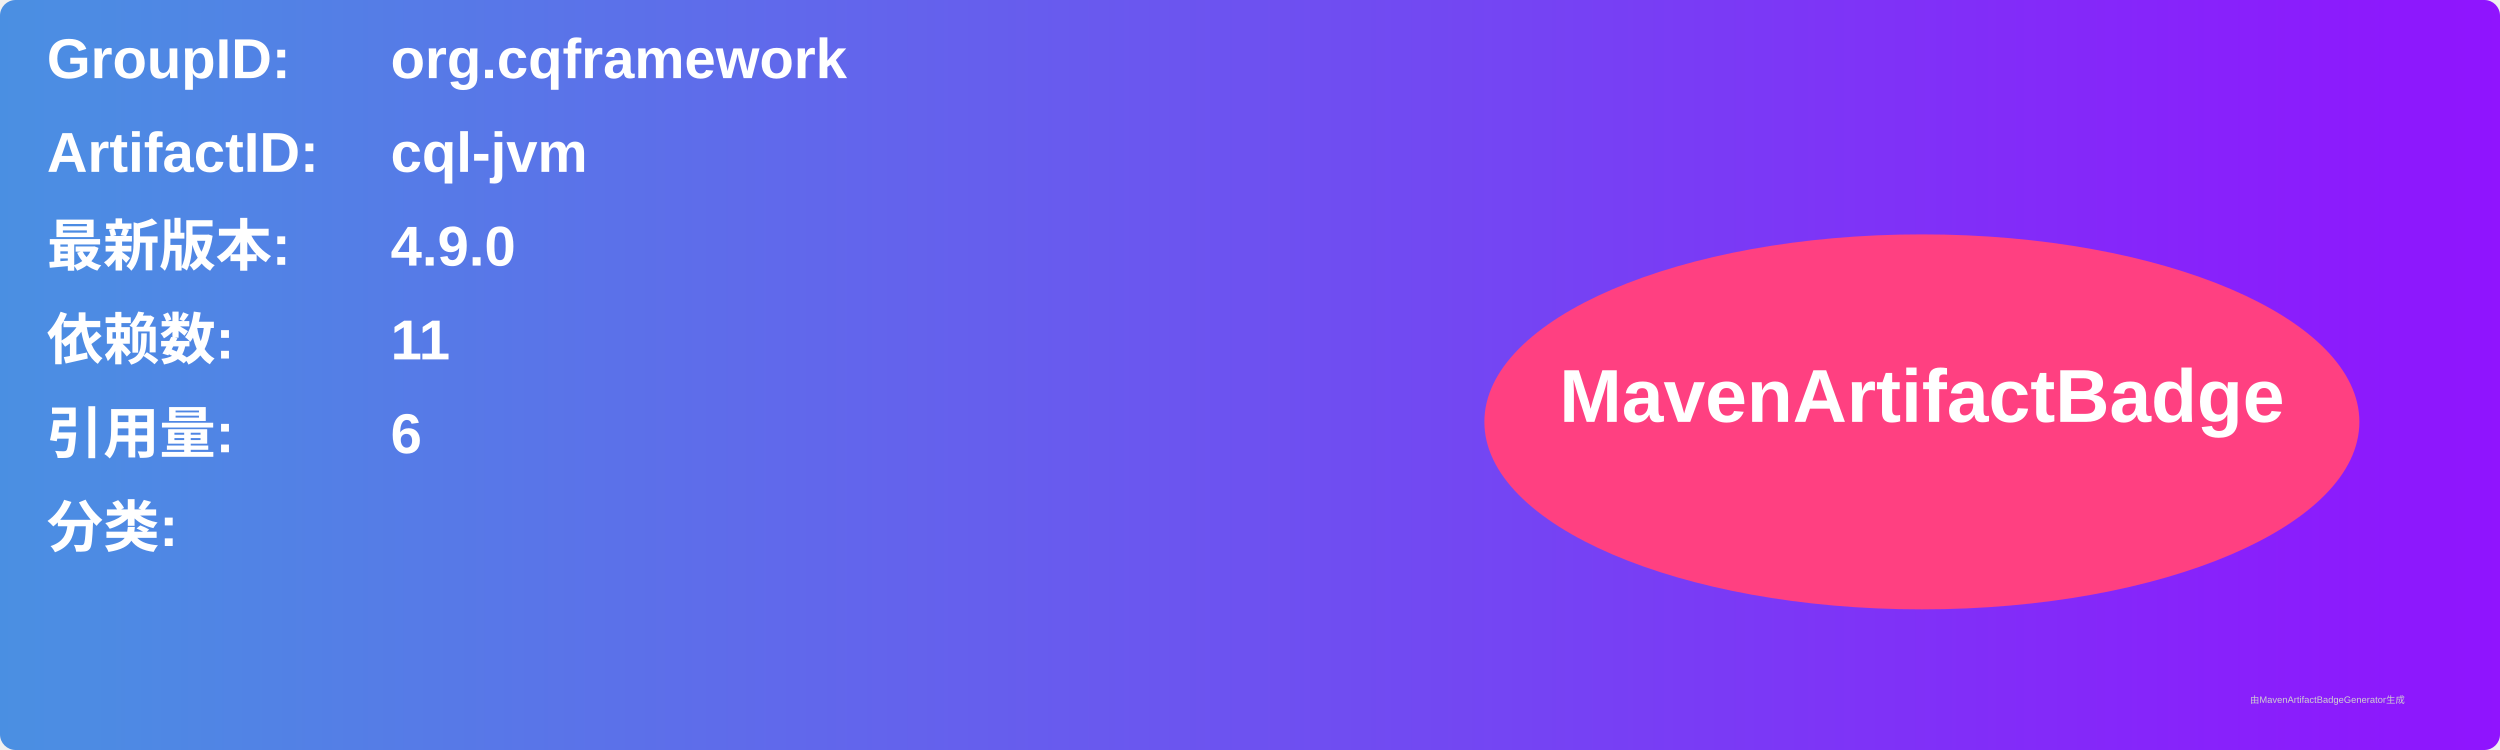
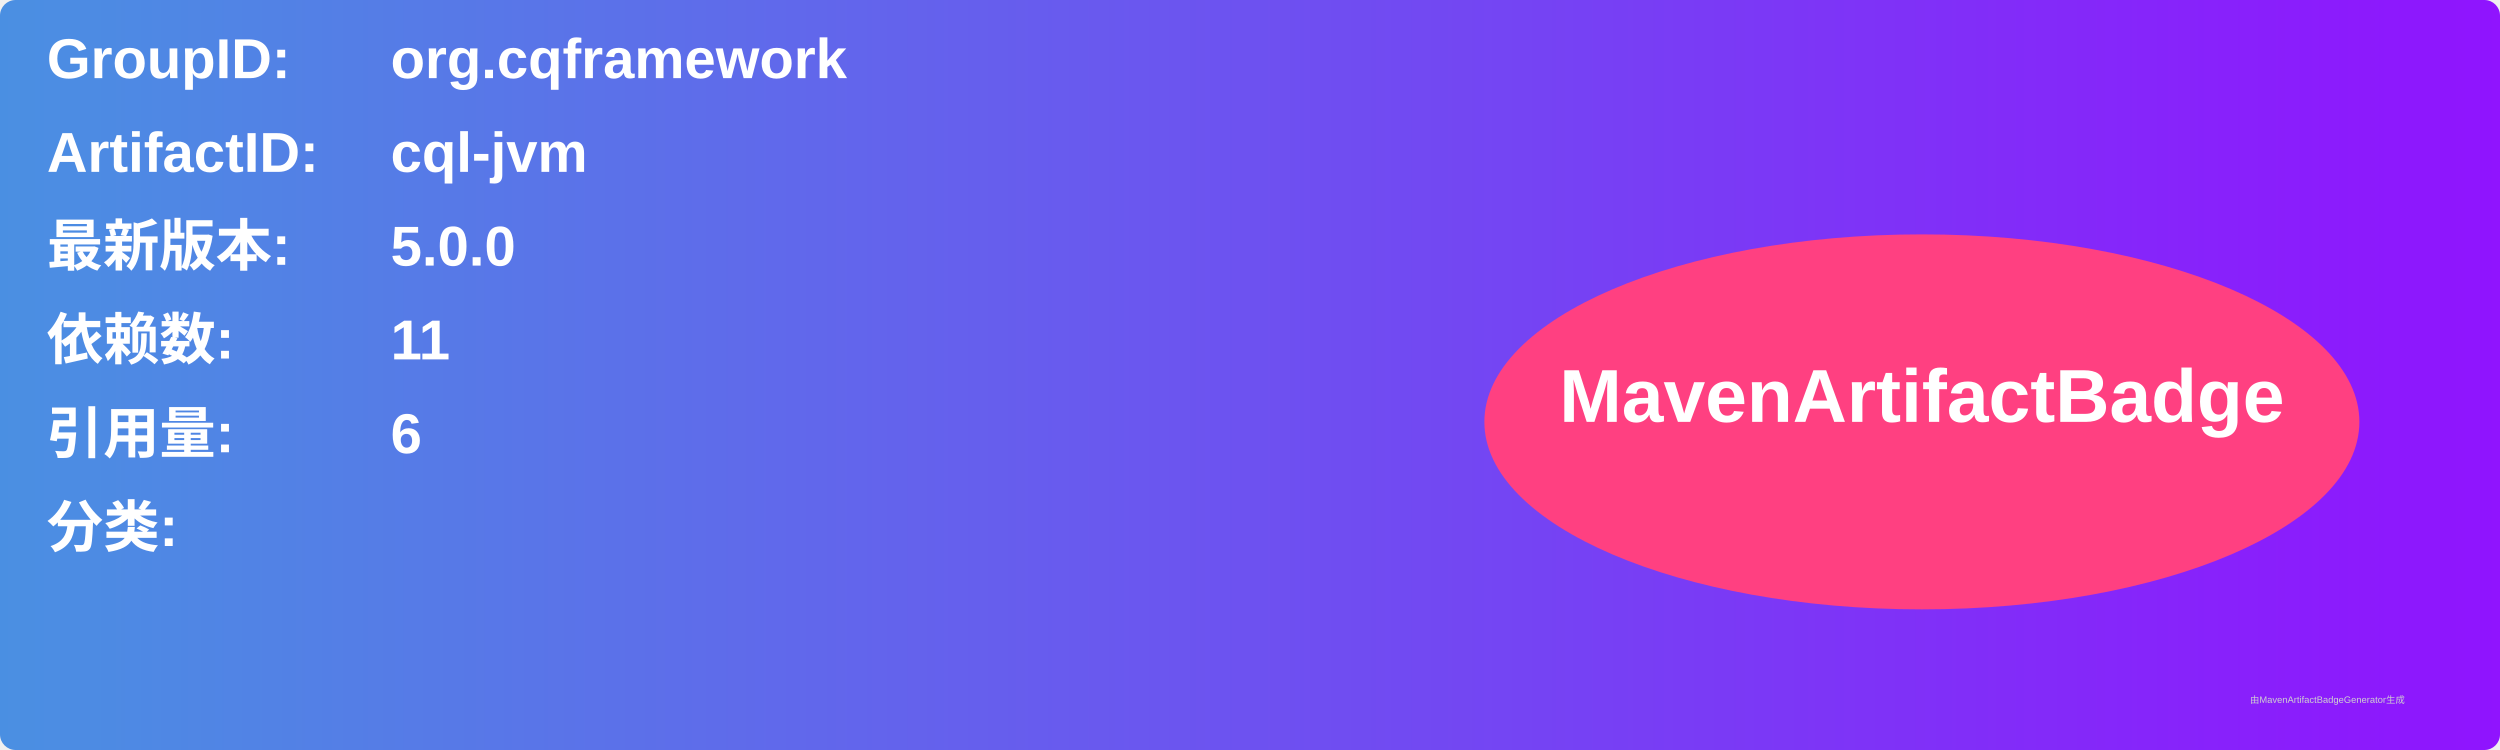
<svg xmlns="http://www.w3.org/2000/svg" width="800" height="240" viewBox="0 0 800 240">
  <linearGradient id="grad" x1="0%" y1="0%" x2="100%" y2="0%">
    <stop offset="0%" stop-color="#4a90e2" />
    <stop offset="100%" stop-color="#9013fe" />
  </linearGradient>
  <rect width="100%" height="100%" rx="5" ry="5" fill="url(#grad)" />
  <g transform="translate(15, 15)">
    <text x="0" y="10" font-family="Arial" font-size="18" fill="white" font-weight="bold" width="260">GroupID:</text>
    <text x="110" y="10" font-family="Arial" font-size="18" fill="white" font-weight="bold" width="460">org.cqframework</text>
    <text x="0" y="40" font-family="Arial" font-size="18" fill="white" font-weight="bold" width="260">ArtifactID:</text>
    <text x="110" y="40" font-family="Arial" font-size="18" fill="white" font-weight="bold" width="460">cql-jvm</text>
    <text x="0" y="70" font-family="Arial" font-size="18" fill="white" font-weight="bold">最新版本:</text>
    <text x="110" y="70" font-family="Arial" font-size="18" fill="white" font-weight="bold">
-       <tspan font-weight="bold">4.9.0</tspan>
+       <tspan font-weight="bold">5.0.0</tspan>
    </text>
    <text x="0" y="100" font-family="Arial" font-size="18" fill="white" font-weight="bold">依赖数: </text>
    <text x="110" y="100" font-family="Arial" font-size="18" fill="white">
      <tspan font-weight="bold">11</tspan>
    </text>
    <text x="0" y="130" font-family="Arial" font-size="18" fill="white" font-weight="bold">引用量: </text>
    <text x="110" y="130" font-family="Arial" font-size="18" fill="white">
      <tspan font-weight="bold">6</tspan>
    </text>
    <text x="0" y="160" font-family="Arial" font-size="18" fill="white" font-weight="bold">分类:</text>
    <text x="10" y="190" font-family="Arial" font-size="10" fill="white">
      <tspan font-weight="bold" />
    </text>
    <ellipse cx="600" cy="120" rx="140" ry="60" fill="#ff4081" />
    <text x="600" y="120" text-anchor="middle" font-family="Arial" font-size="24" fill="white" font-weight="bold">MavenArtifactBadge</text>
  </g>
  <text x="720" y="225" font-family="Arial" font-size="3" fill="#d0d0d0">由MavenArtifactBadgeGenerator生成</text>
</svg>
